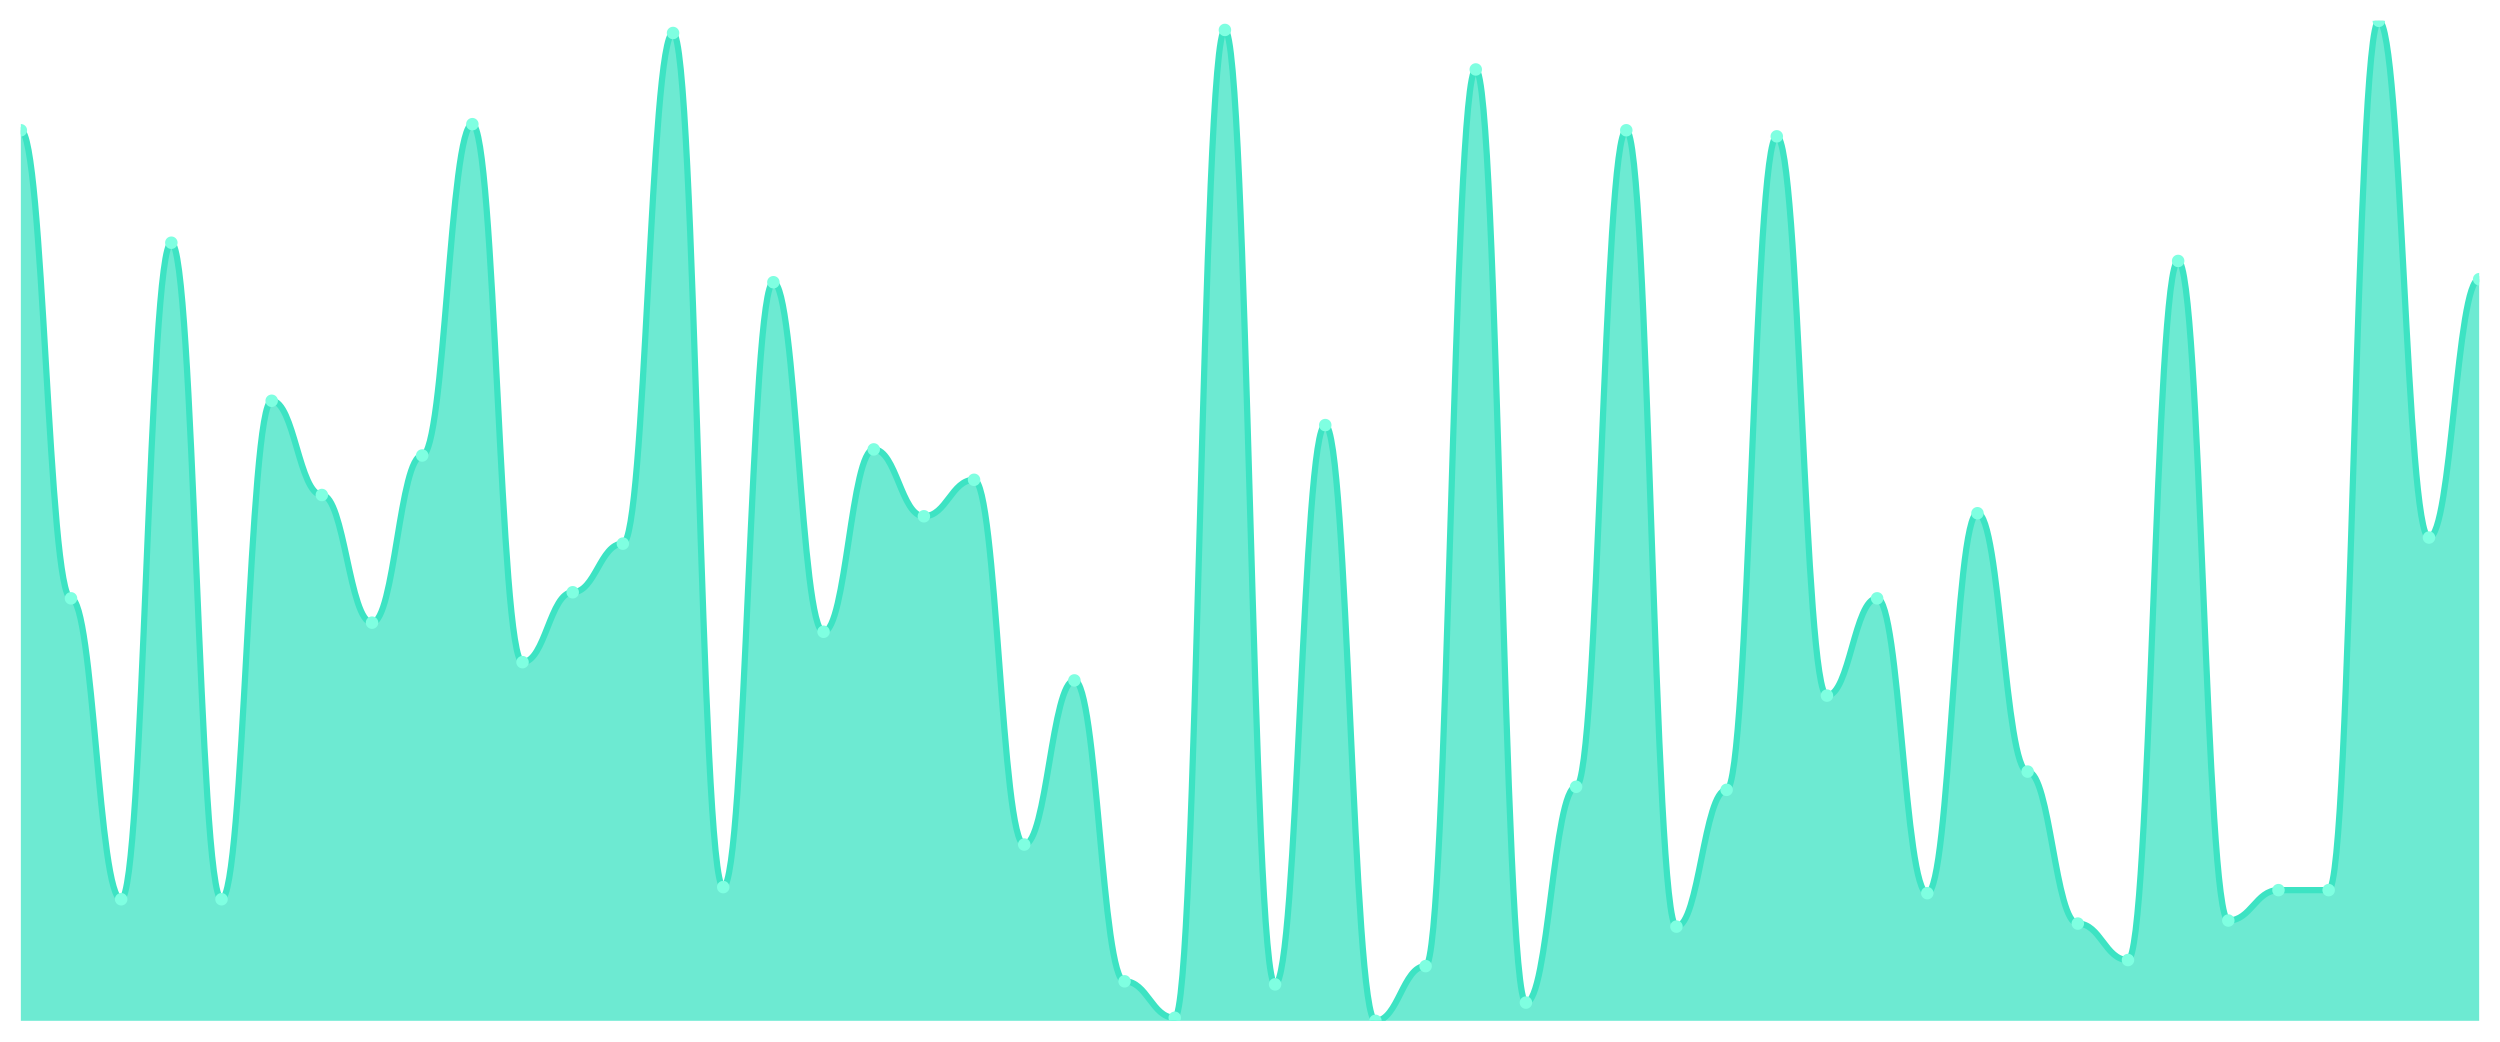
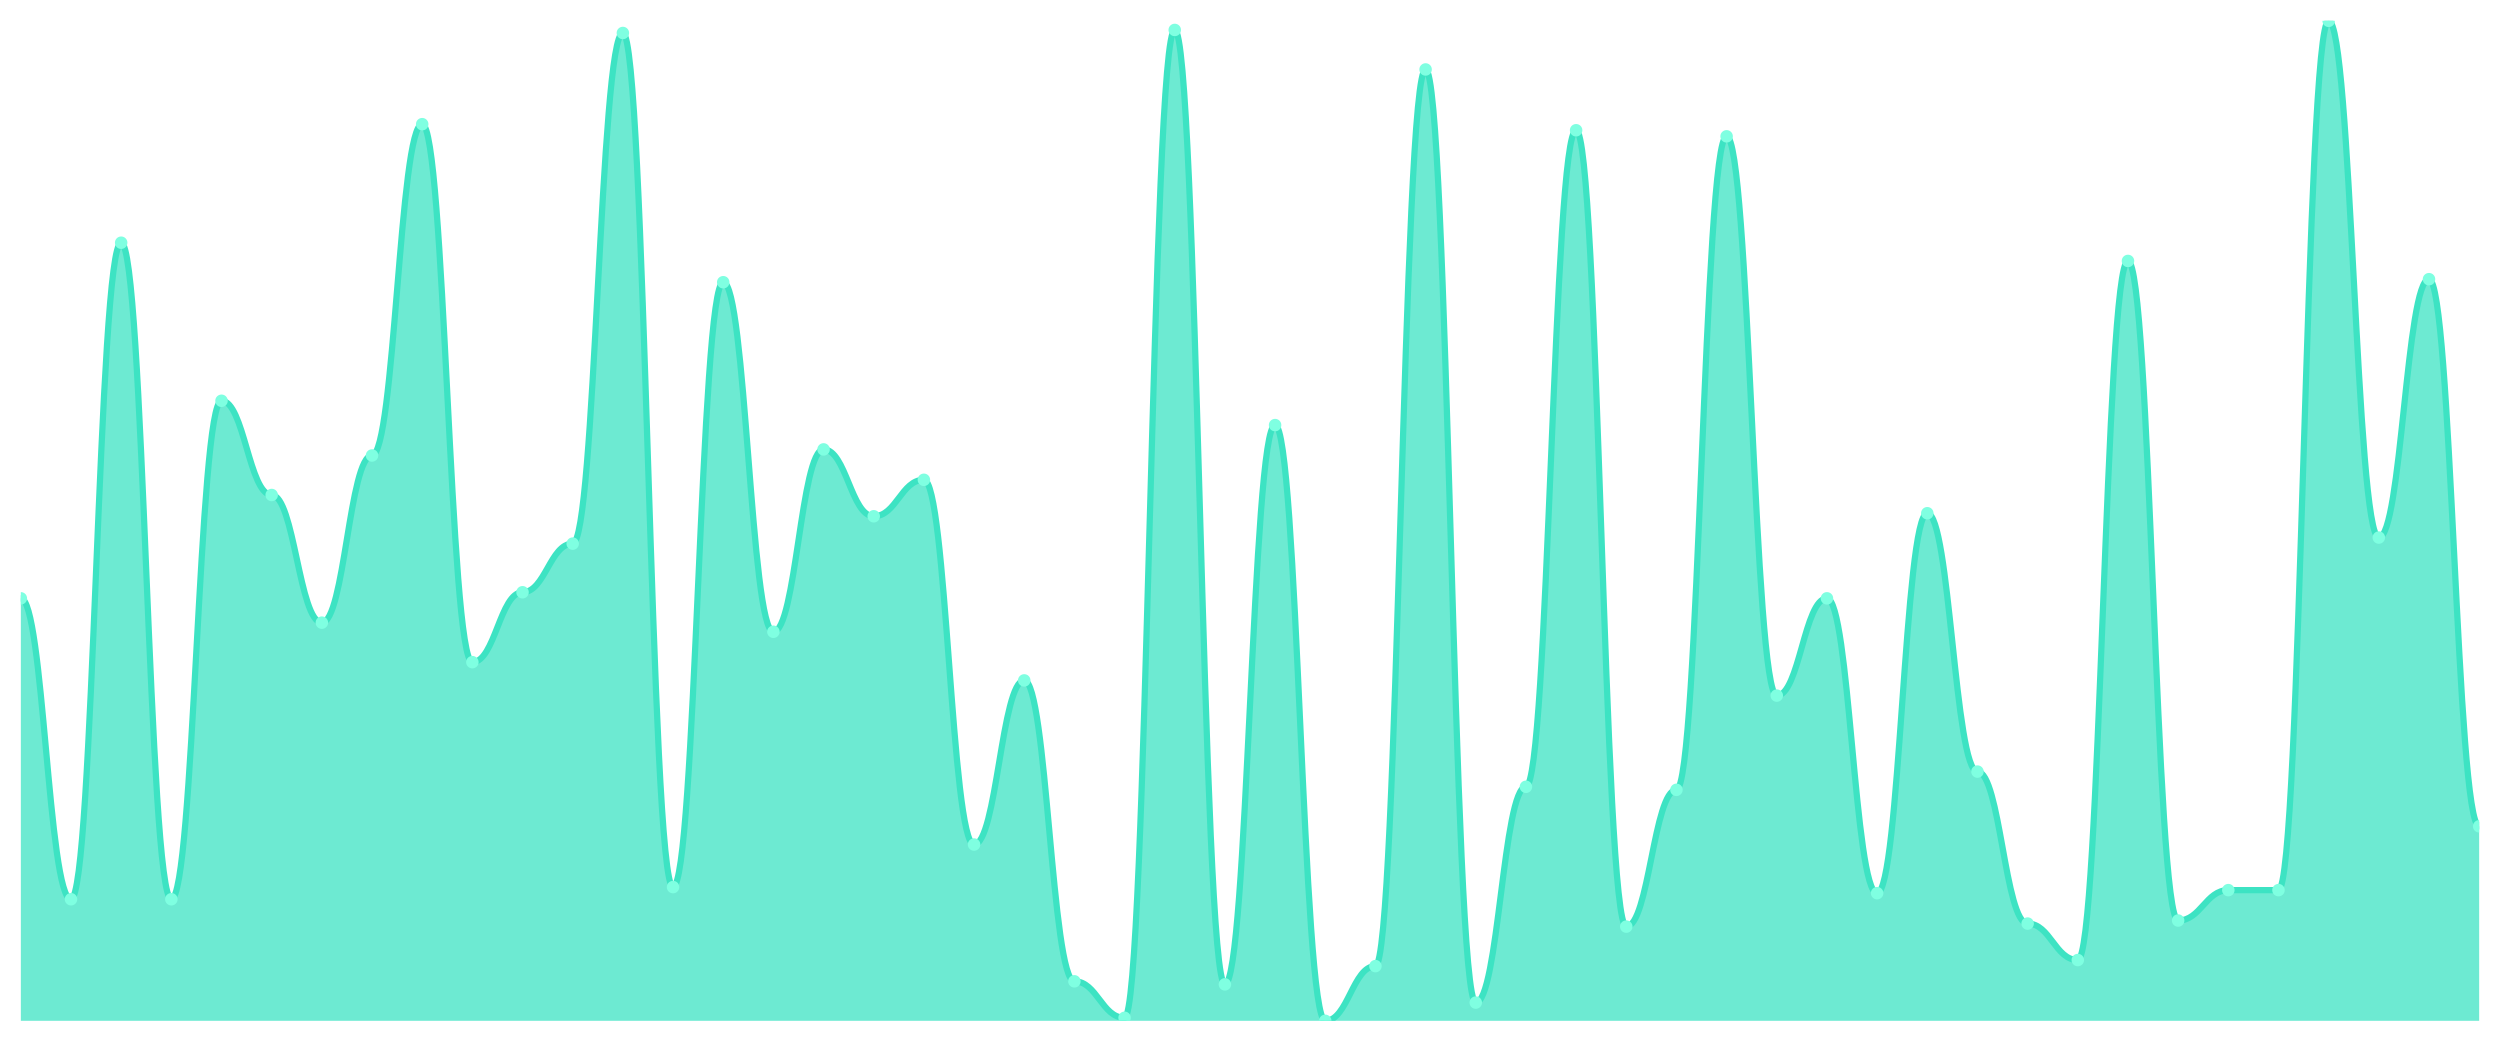
<svg xmlns="http://www.w3.org/2000/svg" viewBox="0 0 1200 500" width="1200" height="500">
  <defs>
    <clipPath id="c">
      <rect x="10" y="10" width="1180" height="480" />
    </clipPath>
  </defs>
  <rect width="1200" height="500" fill="none" />
  <g clip-path="url(#c)">
-     <path d="M 10,490 L 10,62.523 C 20.837,62.523 23.245,287.204 34.082,287.204 C 44.918,287.204 47.327,431.641 58.163,431.641 C 69,431.641 71.408,116.505 82.245,116.505 C 93.082,116.505 95.49,431.641 106.327,431.641 C 117.163,431.641 119.571,192.371 130.408,192.371 C 141.245,192.371 143.653,237.599 154.49,237.599 C 165.327,237.599 167.735,298.875 178.571,298.875 C 189.408,298.875 191.816,218.632 202.653,218.632 C 213.49,218.632 215.898,59.605 226.735,59.605 C 237.571,59.605 239.98,317.842 250.816,317.842 C 261.653,317.842 264.061,284.286 274.898,284.286 C 285.735,284.286 288.143,260.942 298.98,260.942 C 309.816,260.942 312.224,15.836 323.061,15.836 C 333.898,15.836 336.306,425.805 347.143,425.805 C 357.98,425.805 360.388,135.471 371.224,135.471 C 382.061,135.471 384.469,303.252 395.306,303.252 C 406.143,303.252 408.551,215.714 419.388,215.714 C 430.224,215.714 432.633,247.812 443.469,247.812 C 454.306,247.812 456.714,230.304 467.551,230.304 C 478.388,230.304 480.796,405.38 491.633,405.38 C 502.469,405.38 504.878,326.596 515.714,326.596 C 526.551,326.596 528.959,471.033 539.796,471.033 C 550.633,471.033 553.041,488.541 563.878,488.541 C 574.714,488.541 577.122,14.377 587.959,14.377 C 598.796,14.377 601.204,472.492 612.041,472.492 C 622.878,472.492 625.286,204.043 636.122,204.043 C 646.959,204.043 649.367,490 660.204,490 C 671.041,490 673.449,463.739 684.286,463.739 C 695.122,463.739 697.531,33.343 708.367,33.343 C 719.204,33.343 721.612,481.246 732.449,481.246 C 743.286,481.246 745.694,377.66 756.531,377.66 C 767.367,377.66 769.776,62.523 780.612,62.523 C 791.449,62.523 793.857,444.772 804.694,444.772 C 815.531,444.772 817.939,379.119 828.776,379.119 C 839.612,379.119 842.02,65.441 852.857,65.441 C 863.694,65.441 866.102,333.891 876.939,333.891 C 887.776,333.891 890.184,287.204 901.02,287.204 C 911.857,287.204 914.265,428.723 925.102,428.723 C 935.939,428.723 938.347,246.353 949.184,246.353 C 960.02,246.353 962.429,370.365 973.265,370.365 C 984.102,370.365 986.51,443.313 997.347,443.313 C 1008.184,443.313 1010.592,460.821 1021.429,460.821 C 1032.265,460.821 1034.673,125.258 1045.51,125.258 C 1056.347,125.258 1058.755,441.854 1069.592,441.854 C 1080.429,441.854 1082.837,427.264 1093.673,427.264 C 1104.51,427.264 1106.918,427.264 1117.755,427.264 C 1128.592,427.264 1131,10 1141.837,10 C 1152.673,10 1155.082,258.024 1165.918,258.024 C 1176.755,258.024 1179.163,134.012 1190,134.012 L 1190,490 Z" fill="rgba(61,227,195,0.75)" />
-     <path d="M 10,62.523 C 20.837,62.523 23.245,287.204 34.082,287.204 C 44.918,287.204 47.327,431.641 58.163,431.641 C 69,431.641 71.408,116.505 82.245,116.505 C 93.082,116.505 95.49,431.641 106.327,431.641 C 117.163,431.641 119.571,192.371 130.408,192.371 C 141.245,192.371 143.653,237.599 154.49,237.599 C 165.327,237.599 167.735,298.875 178.571,298.875 C 189.408,298.875 191.816,218.632 202.653,218.632 C 213.49,218.632 215.898,59.605 226.735,59.605 C 237.571,59.605 239.98,317.842 250.816,317.842 C 261.653,317.842 264.061,284.286 274.898,284.286 C 285.735,284.286 288.143,260.942 298.98,260.942 C 309.816,260.942 312.224,15.836 323.061,15.836 C 333.898,15.836 336.306,425.805 347.143,425.805 C 357.98,425.805 360.388,135.471 371.224,135.471 C 382.061,135.471 384.469,303.252 395.306,303.252 C 406.143,303.252 408.551,215.714 419.388,215.714 C 430.224,215.714 432.633,247.812 443.469,247.812 C 454.306,247.812 456.714,230.304 467.551,230.304 C 478.388,230.304 480.796,405.38 491.633,405.38 C 502.469,405.38 504.878,326.596 515.714,326.596 C 526.551,326.596 528.959,471.033 539.796,471.033 C 550.633,471.033 553.041,488.541 563.878,488.541 C 574.714,488.541 577.122,14.377 587.959,14.377 C 598.796,14.377 601.204,472.492 612.041,472.492 C 622.878,472.492 625.286,204.043 636.122,204.043 C 646.959,204.043 649.367,490 660.204,490 C 671.041,490 673.449,463.739 684.286,463.739 C 695.122,463.739 697.531,33.343 708.367,33.343 C 719.204,33.343 721.612,481.246 732.449,481.246 C 743.286,481.246 745.694,377.66 756.531,377.66 C 767.367,377.66 769.776,62.523 780.612,62.523 C 791.449,62.523 793.857,444.772 804.694,444.772 C 815.531,444.772 817.939,379.119 828.776,379.119 C 839.612,379.119 842.02,65.441 852.857,65.441 C 863.694,65.441 866.102,333.891 876.939,333.891 C 887.776,333.891 890.184,287.204 901.02,287.204 C 911.857,287.204 914.265,428.723 925.102,428.723 C 935.939,428.723 938.347,246.353 949.184,246.353 C 960.02,246.353 962.429,370.365 973.265,370.365 C 984.102,370.365 986.51,443.313 997.347,443.313 C 1008.184,443.313 1010.592,460.821 1021.429,460.821 C 1032.265,460.821 1034.673,125.258 1045.51,125.258 C 1056.347,125.258 1058.755,441.854 1069.592,441.854 C 1080.429,441.854 1082.837,427.264 1093.673,427.264 C 1104.51,427.264 1106.918,427.264 1117.755,427.264 C 1128.592,427.264 1131,10 1141.837,10 C 1152.673,10 1155.082,258.024 1165.918,258.024 C 1176.755,258.024 1179.163,134.012 1190,134.012" fill="none" stroke="#3de3c3" stroke-width="3" stroke-linecap="round" stroke-linejoin="round" />
-     <circle cx="10" cy="62.523" r="3" fill="#7fffe1" />
-     <circle cx="34.082" cy="287.204" r="3" fill="#7fffe1" />
-     <circle cx="58.163" cy="431.641" r="3" fill="#7fffe1" />
-     <circle cx="82.245" cy="116.505" r="3" fill="#7fffe1" />
-     <circle cx="106.327" cy="431.641" r="3" fill="#7fffe1" />
-     <circle cx="130.408" cy="192.371" r="3" fill="#7fffe1" />
-     <circle cx="154.49" cy="237.599" r="3" fill="#7fffe1" />
-     <circle cx="178.571" cy="298.875" r="3" fill="#7fffe1" />
-     <circle cx="202.653" cy="218.632" r="3" fill="#7fffe1" />
-     <circle cx="226.735" cy="59.605" r="3" fill="#7fffe1" />
-     <circle cx="250.816" cy="317.842" r="3" fill="#7fffe1" />
-     <circle cx="274.898" cy="284.286" r="3" fill="#7fffe1" />
-     <circle cx="298.98" cy="260.942" r="3" fill="#7fffe1" />
-     <circle cx="323.061" cy="15.836" r="3" fill="#7fffe1" />
-     <circle cx="347.143" cy="425.805" r="3" fill="#7fffe1" />
-     <circle cx="371.224" cy="135.471" r="3" fill="#7fffe1" />
-     <circle cx="395.306" cy="303.252" r="3" fill="#7fffe1" />
-     <circle cx="419.388" cy="215.714" r="3" fill="#7fffe1" />
-     <circle cx="443.469" cy="247.812" r="3" fill="#7fffe1" />
-     <circle cx="467.551" cy="230.304" r="3" fill="#7fffe1" />
-     <circle cx="491.633" cy="405.38" r="3" fill="#7fffe1" />
-     <circle cx="515.714" cy="326.596" r="3" fill="#7fffe1" />
-     <circle cx="539.796" cy="471.033" r="3" fill="#7fffe1" />
-     <circle cx="563.878" cy="488.541" r="3" fill="#7fffe1" />
-     <circle cx="587.959" cy="14.377" r="3" fill="#7fffe1" />
-     <circle cx="612.041" cy="472.492" r="3" fill="#7fffe1" />
-     <circle cx="636.122" cy="204.043" r="3" fill="#7fffe1" />
-     <circle cx="660.204" cy="490" r="3" fill="#7fffe1" />
-     <circle cx="684.286" cy="463.739" r="3" fill="#7fffe1" />
-     <circle cx="708.367" cy="33.343" r="3" fill="#7fffe1" />
-     <circle cx="732.449" cy="481.246" r="3" fill="#7fffe1" />
-     <circle cx="756.531" cy="377.66" r="3" fill="#7fffe1" />
-     <circle cx="780.612" cy="62.523" r="3" fill="#7fffe1" />
-     <circle cx="804.694" cy="444.772" r="3" fill="#7fffe1" />
-     <circle cx="828.776" cy="379.119" r="3" fill="#7fffe1" />
-     <circle cx="852.857" cy="65.441" r="3" fill="#7fffe1" />
-     <circle cx="876.939" cy="333.891" r="3" fill="#7fffe1" />
-     <circle cx="901.02" cy="287.204" r="3" fill="#7fffe1" />
-     <circle cx="925.102" cy="428.723" r="3" fill="#7fffe1" />
-     <circle cx="949.184" cy="246.353" r="3" fill="#7fffe1" />
-     <circle cx="973.265" cy="370.365" r="3" fill="#7fffe1" />
-     <circle cx="997.347" cy="443.313" r="3" fill="#7fffe1" />
-     <circle cx="1021.429" cy="460.821" r="3" fill="#7fffe1" />
-     <circle cx="1045.51" cy="125.258" r="3" fill="#7fffe1" />
-     <circle cx="1069.592" cy="441.854" r="3" fill="#7fffe1" />
+     <path d="M 10,490 L 10,287.204 C 20.837,287.204 23.245,431.641 34.082,431.641 C 44.918,431.641 47.327,116.505 58.163,116.505 C 69,116.505 71.408,431.641 82.245,431.641 C 93.082,431.641 95.49,192.371 106.327,192.371 C 117.163,192.371 119.571,237.599 130.408,237.599 C 141.245,237.599 143.653,298.875 154.49,298.875 C 165.327,298.875 167.735,218.632 178.571,218.632 C 189.408,218.632 191.816,59.605 202.653,59.605 C 213.49,59.605 215.898,317.842 226.735,317.842 C 237.571,317.842 239.98,284.286 250.816,284.286 C 261.653,284.286 264.061,260.942 274.898,260.942 C 285.735,260.942 288.143,15.836 298.98,15.836 C 309.816,15.836 312.224,425.805 323.061,425.805 C 333.898,425.805 336.306,135.471 347.143,135.471 C 357.98,135.471 360.388,303.252 371.224,303.252 C 382.061,303.252 384.469,215.714 395.306,215.714 C 406.143,215.714 408.551,247.812 419.388,247.812 C 430.224,247.812 432.633,230.304 443.469,230.304 C 454.306,230.304 456.714,405.38 467.551,405.38 C 478.388,405.38 480.796,326.596 491.633,326.596 C 502.469,326.596 504.878,471.033 515.714,471.033 C 526.551,471.033 528.959,488.541 539.796,488.541 C 550.633,488.541 553.041,14.377 563.878,14.377 C 574.714,14.377 577.122,472.492 587.959,472.492 C 598.796,472.492 601.204,204.043 612.041,204.043 C 622.878,204.043 625.286,490 636.122,490 C 646.959,490 649.367,463.739 660.204,463.739 C 671.041,463.739 673.449,33.343 684.286,33.343 C 695.122,33.343 697.531,481.246 708.367,481.246 C 719.204,481.246 721.612,377.66 732.449,377.66 C 743.286,377.66 745.694,62.523 756.531,62.523 C 767.367,62.523 769.776,444.772 780.612,444.772 C 791.449,444.772 793.857,379.119 804.694,379.119 C 815.531,379.119 817.939,65.441 828.776,65.441 C 839.612,65.441 842.02,333.891 852.857,333.891 C 863.694,333.891 866.102,287.204 876.939,287.204 C 887.776,287.204 890.184,428.723 901.02,428.723 C 911.857,428.723 914.265,246.353 925.102,246.353 C 935.939,246.353 938.347,370.365 949.184,370.365 C 960.02,370.365 962.429,443.313 973.265,443.313 C 984.102,443.313 986.51,460.821 997.347,460.821 C 1008.184,460.821 1010.592,125.258 1021.429,125.258 C 1032.265,125.258 1034.673,441.854 1045.51,441.854 C 1056.347,441.854 1058.755,427.264 1069.592,427.264 C 1080.429,427.264 1082.837,427.264 1093.673,427.264 C 1104.51,427.264 1106.918,10 1117.755,10 C 1128.592,10 1131,258.024 1141.837,258.024 C 1152.673,258.024 1155.082,134.012 1165.918,134.012 C 1176.755,134.012 1179.163,396.626 1190,396.626 L 1190,490 Z" fill="rgba(61,227,195,0.75)" />
+     <path d="M 10,287.204 C 20.837,287.204 23.245,431.641 34.082,431.641 C 44.918,431.641 47.327,116.505 58.163,116.505 C 69,116.505 71.408,431.641 82.245,431.641 C 93.082,431.641 95.49,192.371 106.327,192.371 C 117.163,192.371 119.571,237.599 130.408,237.599 C 141.245,237.599 143.653,298.875 154.49,298.875 C 165.327,298.875 167.735,218.632 178.571,218.632 C 189.408,218.632 191.816,59.605 202.653,59.605 C 213.49,59.605 215.898,317.842 226.735,317.842 C 237.571,317.842 239.98,284.286 250.816,284.286 C 261.653,284.286 264.061,260.942 274.898,260.942 C 285.735,260.942 288.143,15.836 298.98,15.836 C 309.816,15.836 312.224,425.805 323.061,425.805 C 333.898,425.805 336.306,135.471 347.143,135.471 C 357.98,135.471 360.388,303.252 371.224,303.252 C 382.061,303.252 384.469,215.714 395.306,215.714 C 406.143,215.714 408.551,247.812 419.388,247.812 C 430.224,247.812 432.633,230.304 443.469,230.304 C 454.306,230.304 456.714,405.38 467.551,405.38 C 478.388,405.38 480.796,326.596 491.633,326.596 C 502.469,326.596 504.878,471.033 515.714,471.033 C 526.551,471.033 528.959,488.541 539.796,488.541 C 550.633,488.541 553.041,14.377 563.878,14.377 C 574.714,14.377 577.122,472.492 587.959,472.492 C 598.796,472.492 601.204,204.043 612.041,204.043 C 622.878,204.043 625.286,490 636.122,490 C 646.959,490 649.367,463.739 660.204,463.739 C 671.041,463.739 673.449,33.343 684.286,33.343 C 695.122,33.343 697.531,481.246 708.367,481.246 C 719.204,481.246 721.612,377.66 732.449,377.66 C 743.286,377.66 745.694,62.523 756.531,62.523 C 767.367,62.523 769.776,444.772 780.612,444.772 C 791.449,444.772 793.857,379.119 804.694,379.119 C 815.531,379.119 817.939,65.441 828.776,65.441 C 839.612,65.441 842.02,333.891 852.857,333.891 C 863.694,333.891 866.102,287.204 876.939,287.204 C 887.776,287.204 890.184,428.723 901.02,428.723 C 911.857,428.723 914.265,246.353 925.102,246.353 C 935.939,246.353 938.347,370.365 949.184,370.365 C 960.02,370.365 962.429,443.313 973.265,443.313 C 984.102,443.313 986.51,460.821 997.347,460.821 C 1008.184,460.821 1010.592,125.258 1021.429,125.258 C 1032.265,125.258 1034.673,441.854 1045.51,441.854 C 1056.347,441.854 1058.755,427.264 1069.592,427.264 C 1080.429,427.264 1082.837,427.264 1093.673,427.264 C 1104.51,427.264 1106.918,10 1117.755,10 C 1128.592,10 1131,258.024 1141.837,258.024 C 1152.673,258.024 1155.082,134.012 1165.918,134.012 C 1176.755,134.012 1179.163,396.626 1190,396.626" fill="none" stroke="#3de3c3" stroke-width="3" stroke-linecap="round" stroke-linejoin="round" />
+     <circle cx="10" cy="287.204" r="3" fill="#7fffe1" />
+     <circle cx="34.082" cy="431.641" r="3" fill="#7fffe1" />
+     <circle cx="58.163" cy="116.505" r="3" fill="#7fffe1" />
+     <circle cx="82.245" cy="431.641" r="3" fill="#7fffe1" />
+     <circle cx="106.327" cy="192.371" r="3" fill="#7fffe1" />
+     <circle cx="130.408" cy="237.599" r="3" fill="#7fffe1" />
+     <circle cx="154.49" cy="298.875" r="3" fill="#7fffe1" />
+     <circle cx="178.571" cy="218.632" r="3" fill="#7fffe1" />
+     <circle cx="202.653" cy="59.605" r="3" fill="#7fffe1" />
+     <circle cx="226.735" cy="317.842" r="3" fill="#7fffe1" />
+     <circle cx="250.816" cy="284.286" r="3" fill="#7fffe1" />
+     <circle cx="274.898" cy="260.942" r="3" fill="#7fffe1" />
+     <circle cx="298.98" cy="15.836" r="3" fill="#7fffe1" />
+     <circle cx="323.061" cy="425.805" r="3" fill="#7fffe1" />
+     <circle cx="347.143" cy="135.471" r="3" fill="#7fffe1" />
+     <circle cx="371.224" cy="303.252" r="3" fill="#7fffe1" />
+     <circle cx="395.306" cy="215.714" r="3" fill="#7fffe1" />
+     <circle cx="419.388" cy="247.812" r="3" fill="#7fffe1" />
+     <circle cx="443.469" cy="230.304" r="3" fill="#7fffe1" />
+     <circle cx="467.551" cy="405.38" r="3" fill="#7fffe1" />
+     <circle cx="491.633" cy="326.596" r="3" fill="#7fffe1" />
+     <circle cx="515.714" cy="471.033" r="3" fill="#7fffe1" />
+     <circle cx="539.796" cy="488.541" r="3" fill="#7fffe1" />
+     <circle cx="563.878" cy="14.377" r="3" fill="#7fffe1" />
+     <circle cx="587.959" cy="472.492" r="3" fill="#7fffe1" />
+     <circle cx="612.041" cy="204.043" r="3" fill="#7fffe1" />
+     <circle cx="636.122" cy="490" r="3" fill="#7fffe1" />
+     <circle cx="660.204" cy="463.739" r="3" fill="#7fffe1" />
+     <circle cx="684.286" cy="33.343" r="3" fill="#7fffe1" />
+     <circle cx="708.367" cy="481.246" r="3" fill="#7fffe1" />
+     <circle cx="732.449" cy="377.66" r="3" fill="#7fffe1" />
+     <circle cx="756.531" cy="62.523" r="3" fill="#7fffe1" />
+     <circle cx="780.612" cy="444.772" r="3" fill="#7fffe1" />
+     <circle cx="804.694" cy="379.119" r="3" fill="#7fffe1" />
+     <circle cx="828.776" cy="65.441" r="3" fill="#7fffe1" />
+     <circle cx="852.857" cy="333.891" r="3" fill="#7fffe1" />
+     <circle cx="876.939" cy="287.204" r="3" fill="#7fffe1" />
+     <circle cx="901.02" cy="428.723" r="3" fill="#7fffe1" />
+     <circle cx="925.102" cy="246.353" r="3" fill="#7fffe1" />
+     <circle cx="949.184" cy="370.365" r="3" fill="#7fffe1" />
+     <circle cx="973.265" cy="443.313" r="3" fill="#7fffe1" />
+     <circle cx="997.347" cy="460.821" r="3" fill="#7fffe1" />
+     <circle cx="1021.429" cy="125.258" r="3" fill="#7fffe1" />
+     <circle cx="1045.51" cy="441.854" r="3" fill="#7fffe1" />
+     <circle cx="1069.592" cy="427.264" r="3" fill="#7fffe1" />
    <circle cx="1093.673" cy="427.264" r="3" fill="#7fffe1" />
-     <circle cx="1117.755" cy="427.264" r="3" fill="#7fffe1" />
-     <circle cx="1141.837" cy="10" r="3" fill="#7fffe1" />
-     <circle cx="1165.918" cy="258.024" r="3" fill="#7fffe1" />
-     <circle cx="1190" cy="134.012" r="3" fill="#7fffe1" />
+     <circle cx="1117.755" cy="10" r="3" fill="#7fffe1" />
+     <circle cx="1141.837" cy="258.024" r="3" fill="#7fffe1" />
+     <circle cx="1165.918" cy="134.012" r="3" fill="#7fffe1" />
+     <circle cx="1190" cy="396.626" r="3" fill="#7fffe1" />
  </g>
</svg>
